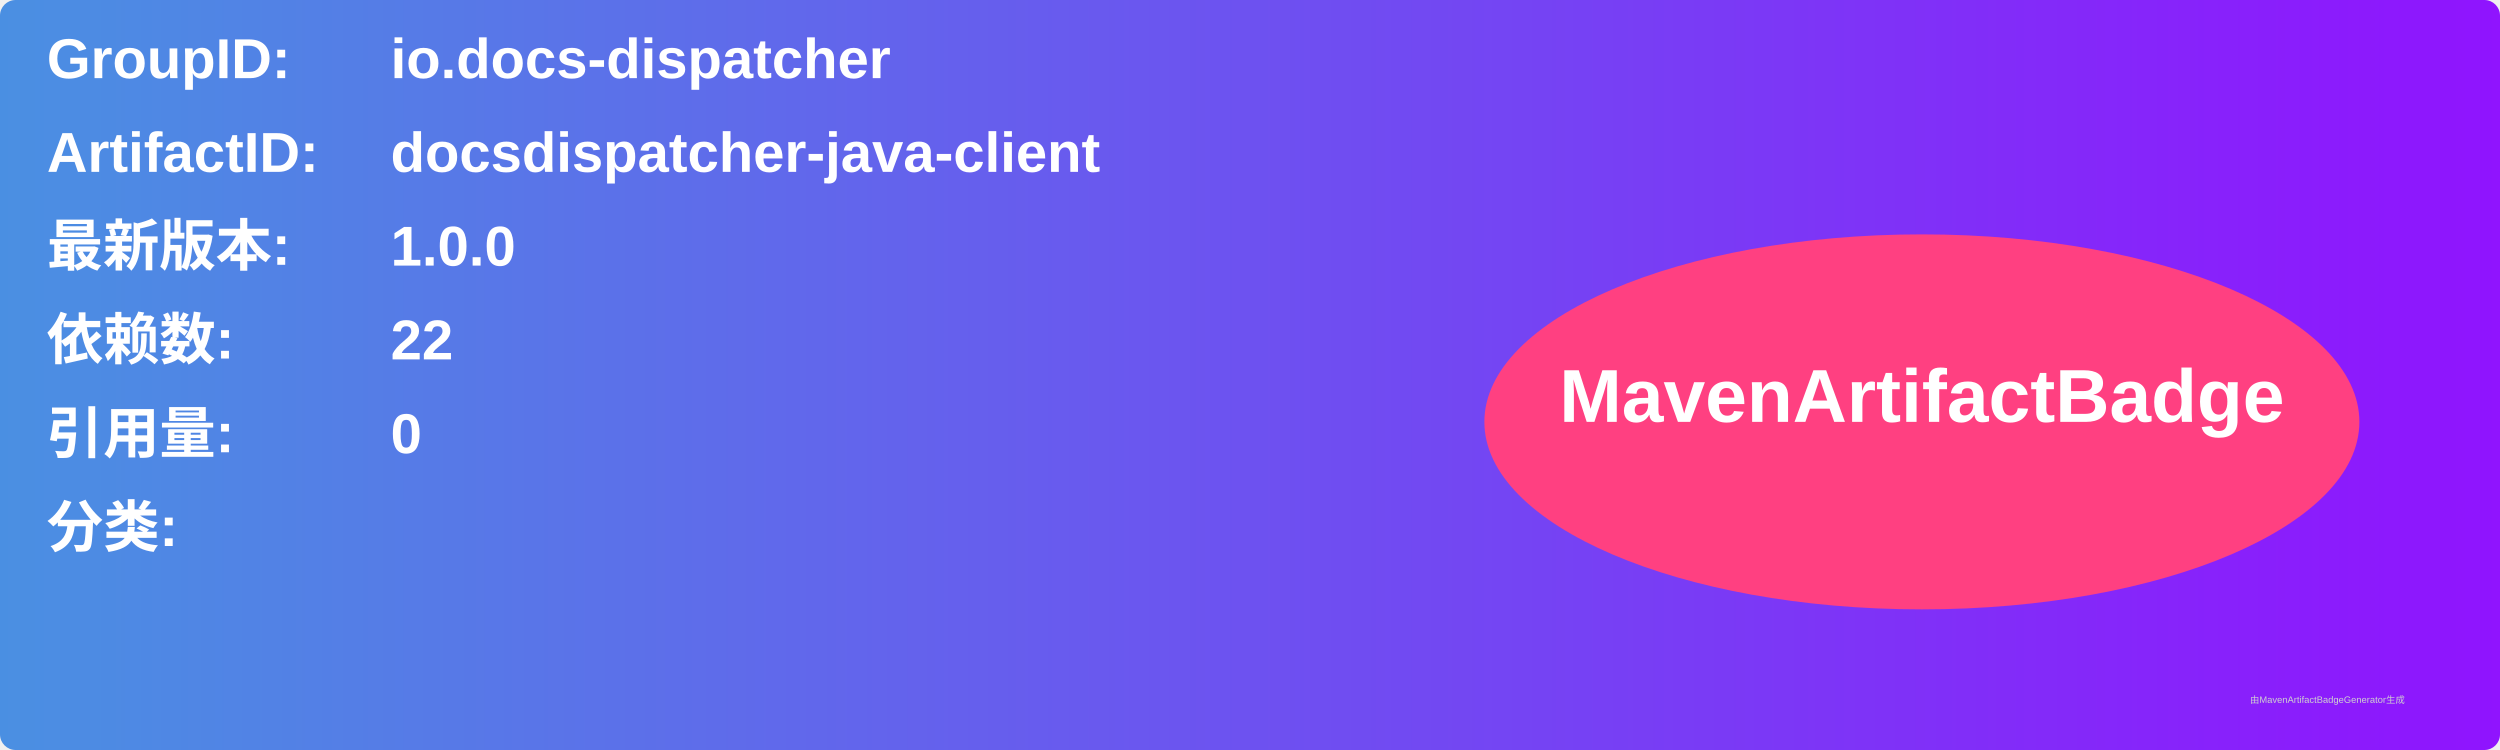
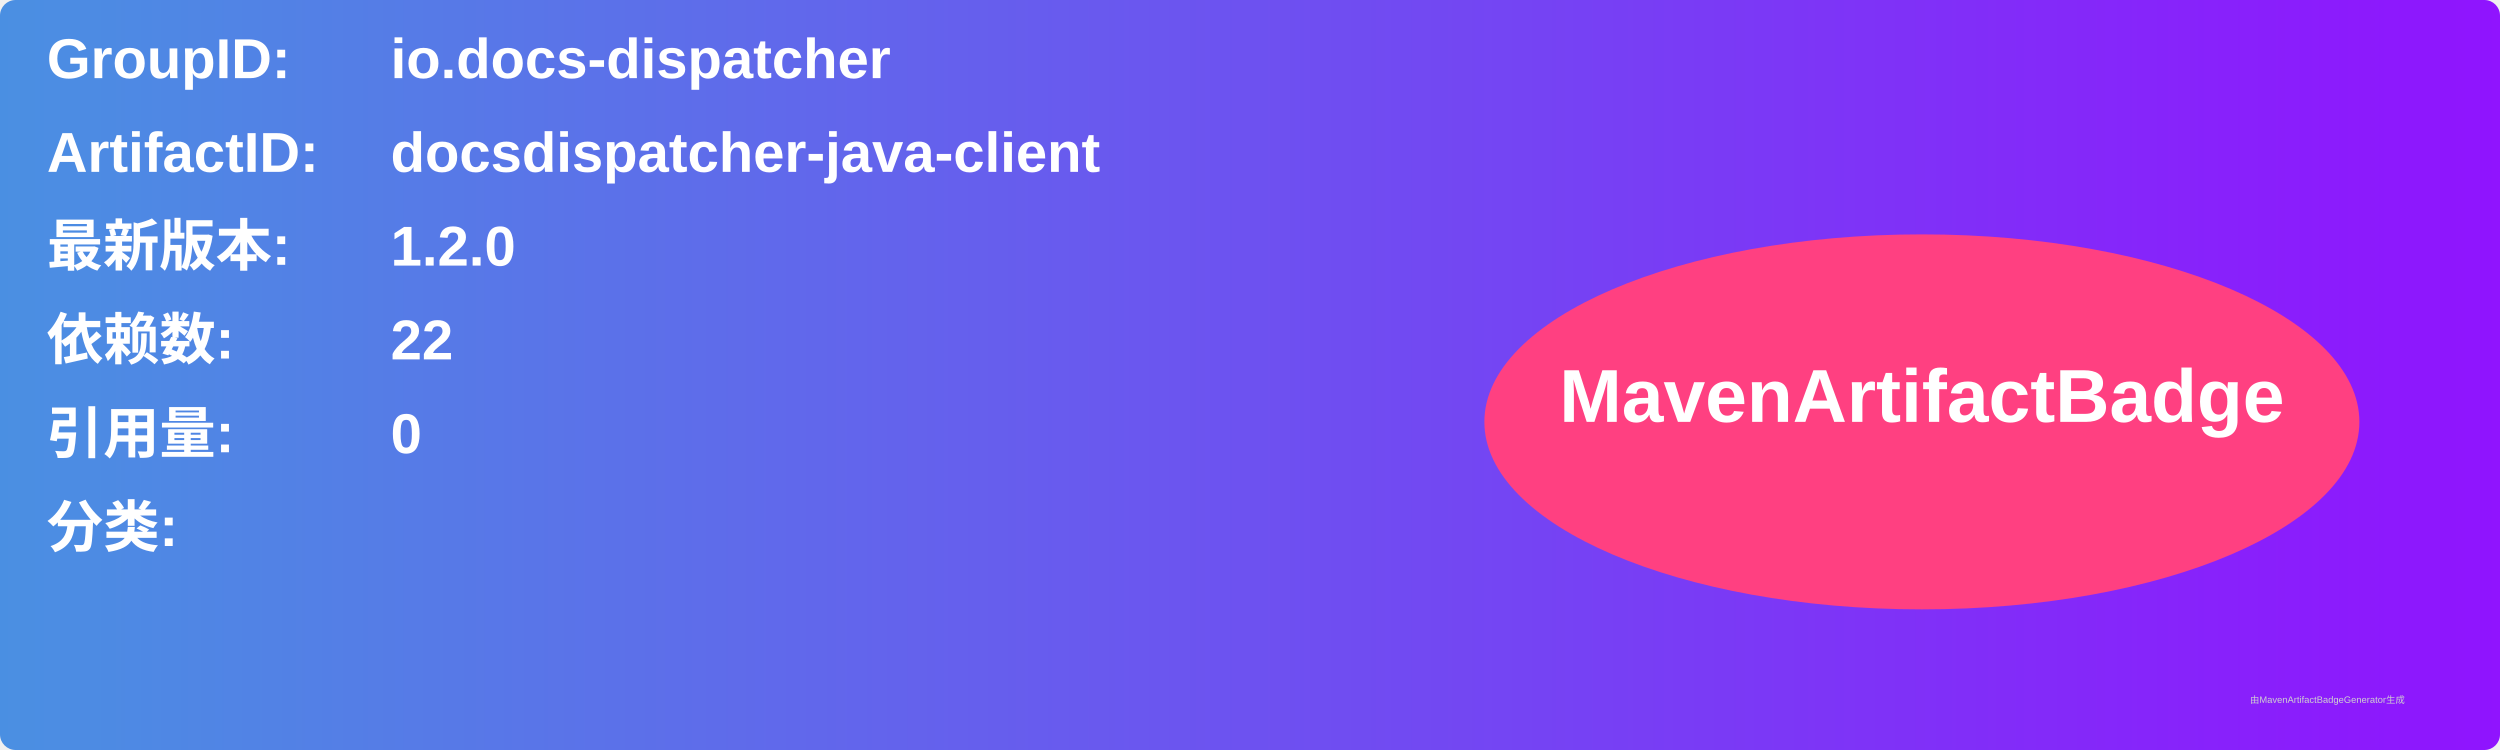
<svg xmlns="http://www.w3.org/2000/svg" width="800" height="240" viewBox="0 0 800 240">
  <linearGradient id="grad" x1="0%" y1="0%" x2="100%" y2="0%">
    <stop offset="0%" stop-color="#4a90e2" />
    <stop offset="100%" stop-color="#9013fe" />
  </linearGradient>
  <rect width="100%" height="100%" rx="5" ry="5" fill="url(#grad)" />
  <g transform="translate(15, 15)">
    <text x="0" y="10" font-family="Arial" font-size="18" fill="white" font-weight="bold" width="260">GroupID:</text>
    <text x="110" y="10" font-family="Arial" font-size="18" fill="white" font-weight="bold" width="460">io.docs-dispatcher</text>
    <text x="0" y="40" font-family="Arial" font-size="18" fill="white" font-weight="bold" width="260">ArtifactID:</text>
    <text x="110" y="40" font-family="Arial" font-size="18" fill="white" font-weight="bold" width="460">docsdispatcher-java-client</text>
    <text x="0" y="70" font-family="Arial" font-size="18" fill="white" font-weight="bold">最新版本:</text>
    <text x="110" y="70" font-family="Arial" font-size="18" fill="white" font-weight="bold">
-       <tspan font-weight="bold">1.0.0</tspan>
+       <tspan font-weight="bold">1.2.0</tspan>
    </text>
    <text x="0" y="100" font-family="Arial" font-size="18" fill="white" font-weight="bold">依赖数: </text>
    <text x="110" y="100" font-family="Arial" font-size="18" fill="white">
      <tspan font-weight="bold">22</tspan>
    </text>
    <text x="0" y="130" font-family="Arial" font-size="18" fill="white" font-weight="bold">引用量: </text>
    <text x="110" y="130" font-family="Arial" font-size="18" fill="white">
      <tspan font-weight="bold">0</tspan>
    </text>
    <text x="0" y="160" font-family="Arial" font-size="18" fill="white" font-weight="bold">分类:</text>
    <text x="10" y="190" font-family="Arial" font-size="10" fill="white">
      <tspan font-weight="bold" />
    </text>
    <ellipse cx="600" cy="120" rx="140" ry="60" fill="#ff4081" />
    <text x="600" y="120" text-anchor="middle" font-family="Arial" font-size="24" fill="white" font-weight="bold">MavenArtifactBadge</text>
  </g>
  <text x="720" y="225" font-family="Arial" font-size="3" fill="#d0d0d0">由MavenArtifactBadgeGenerator生成</text>
</svg>
